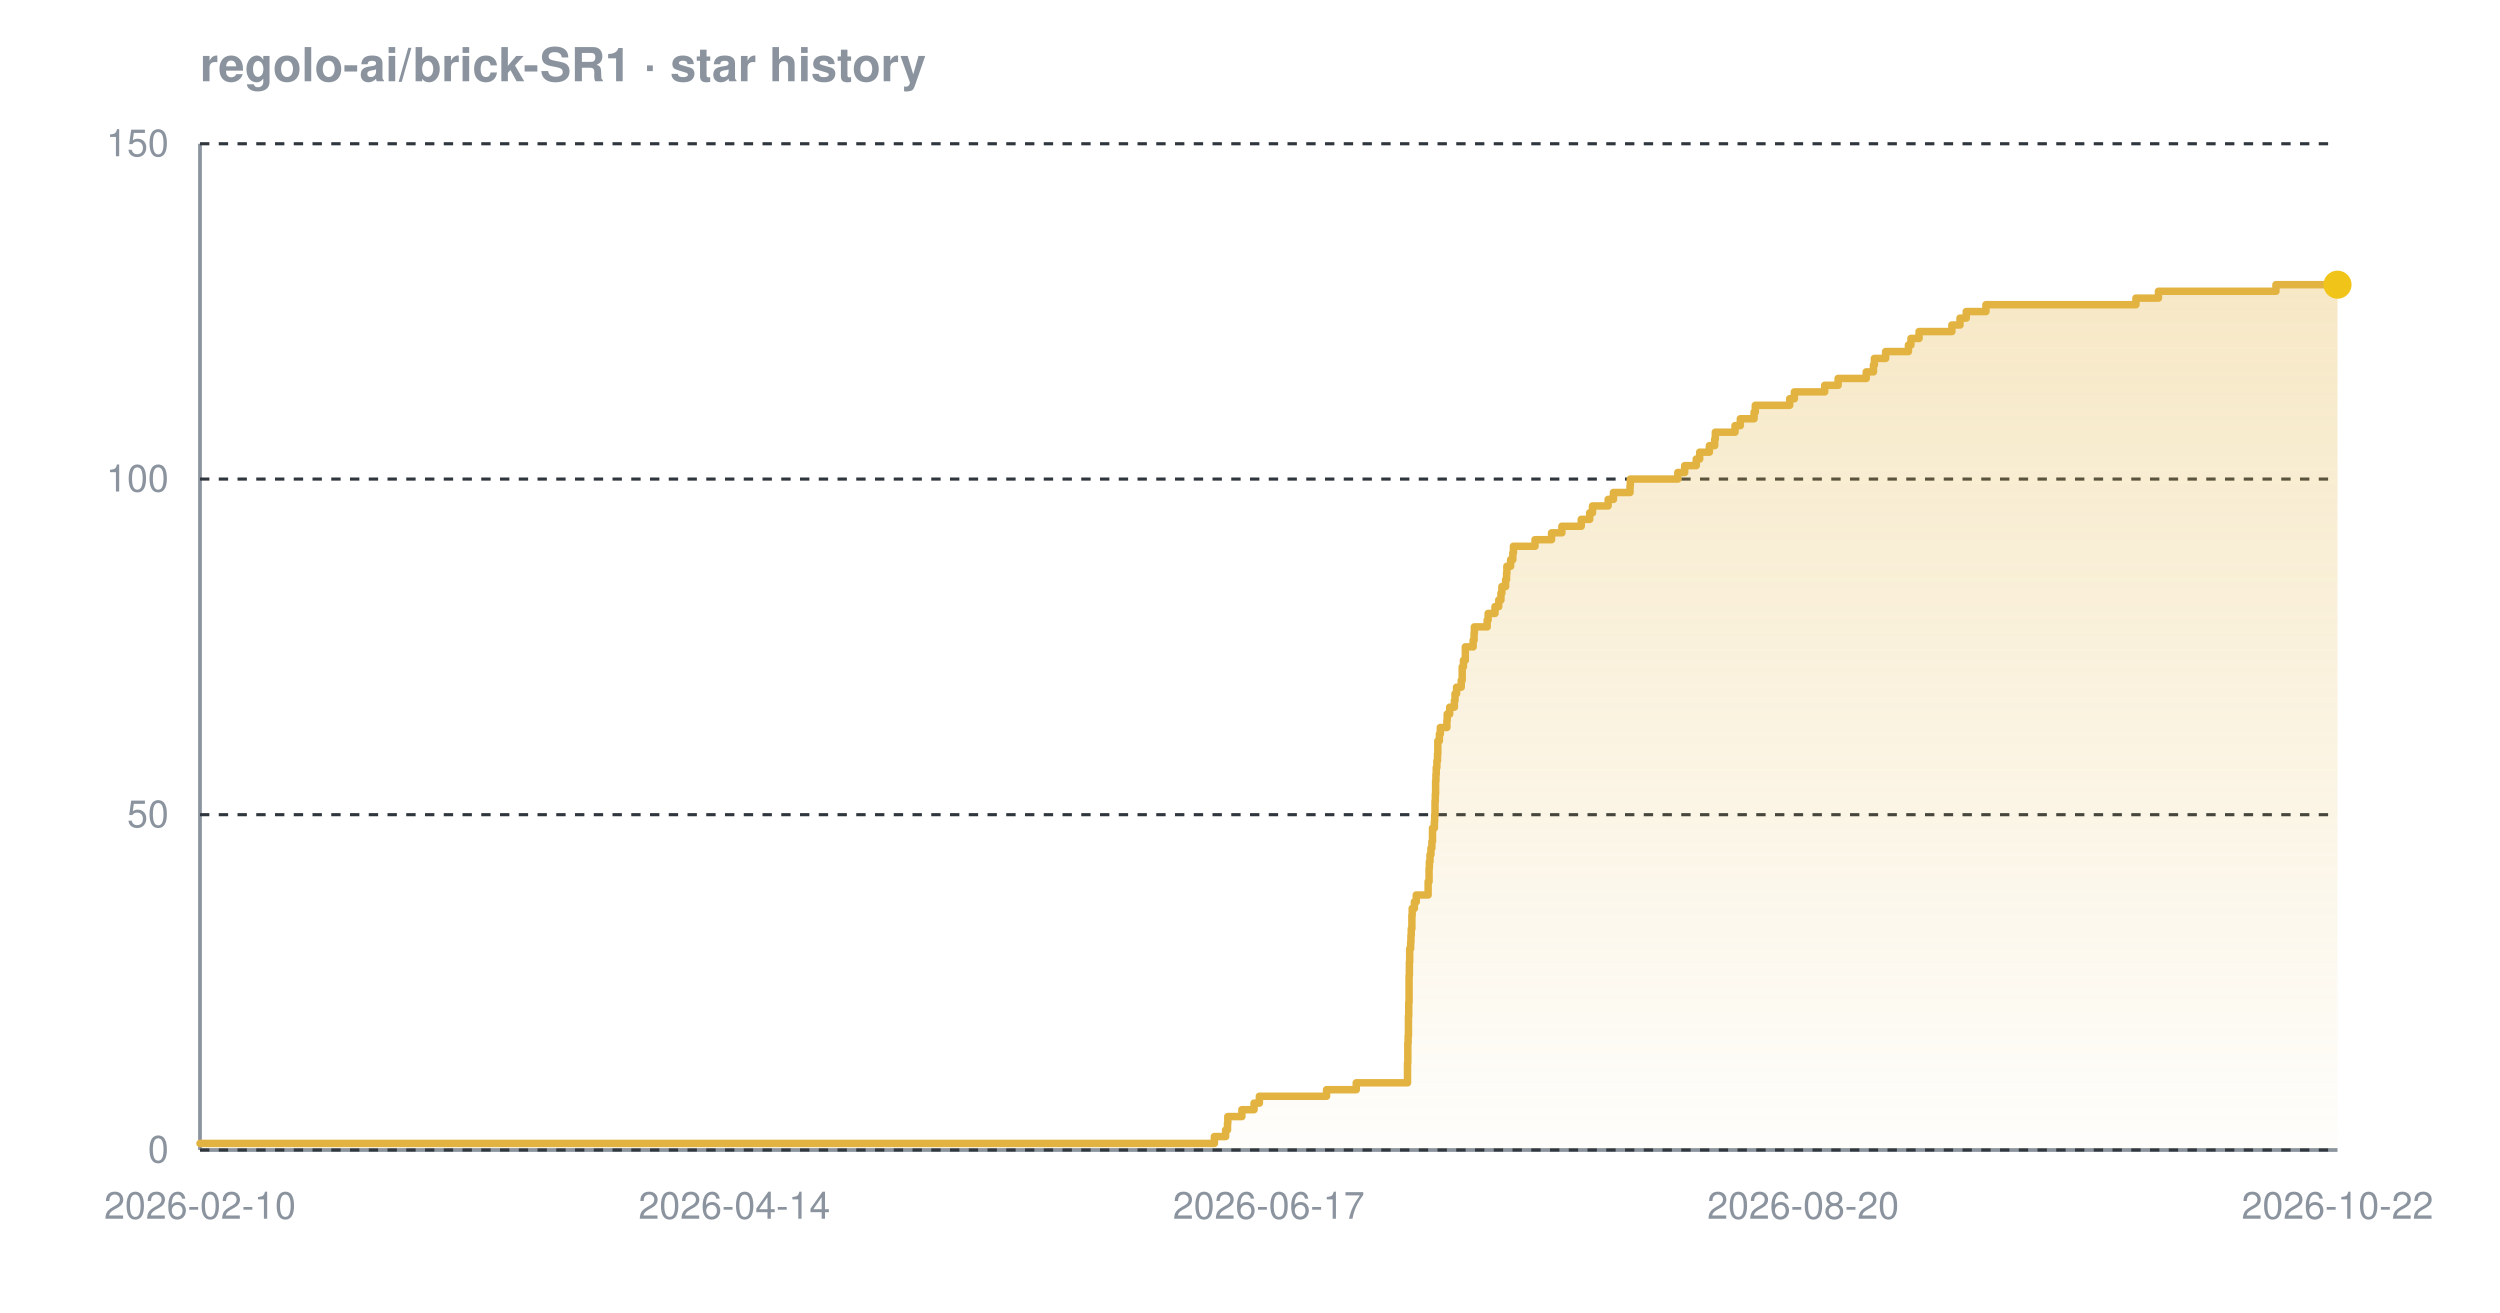
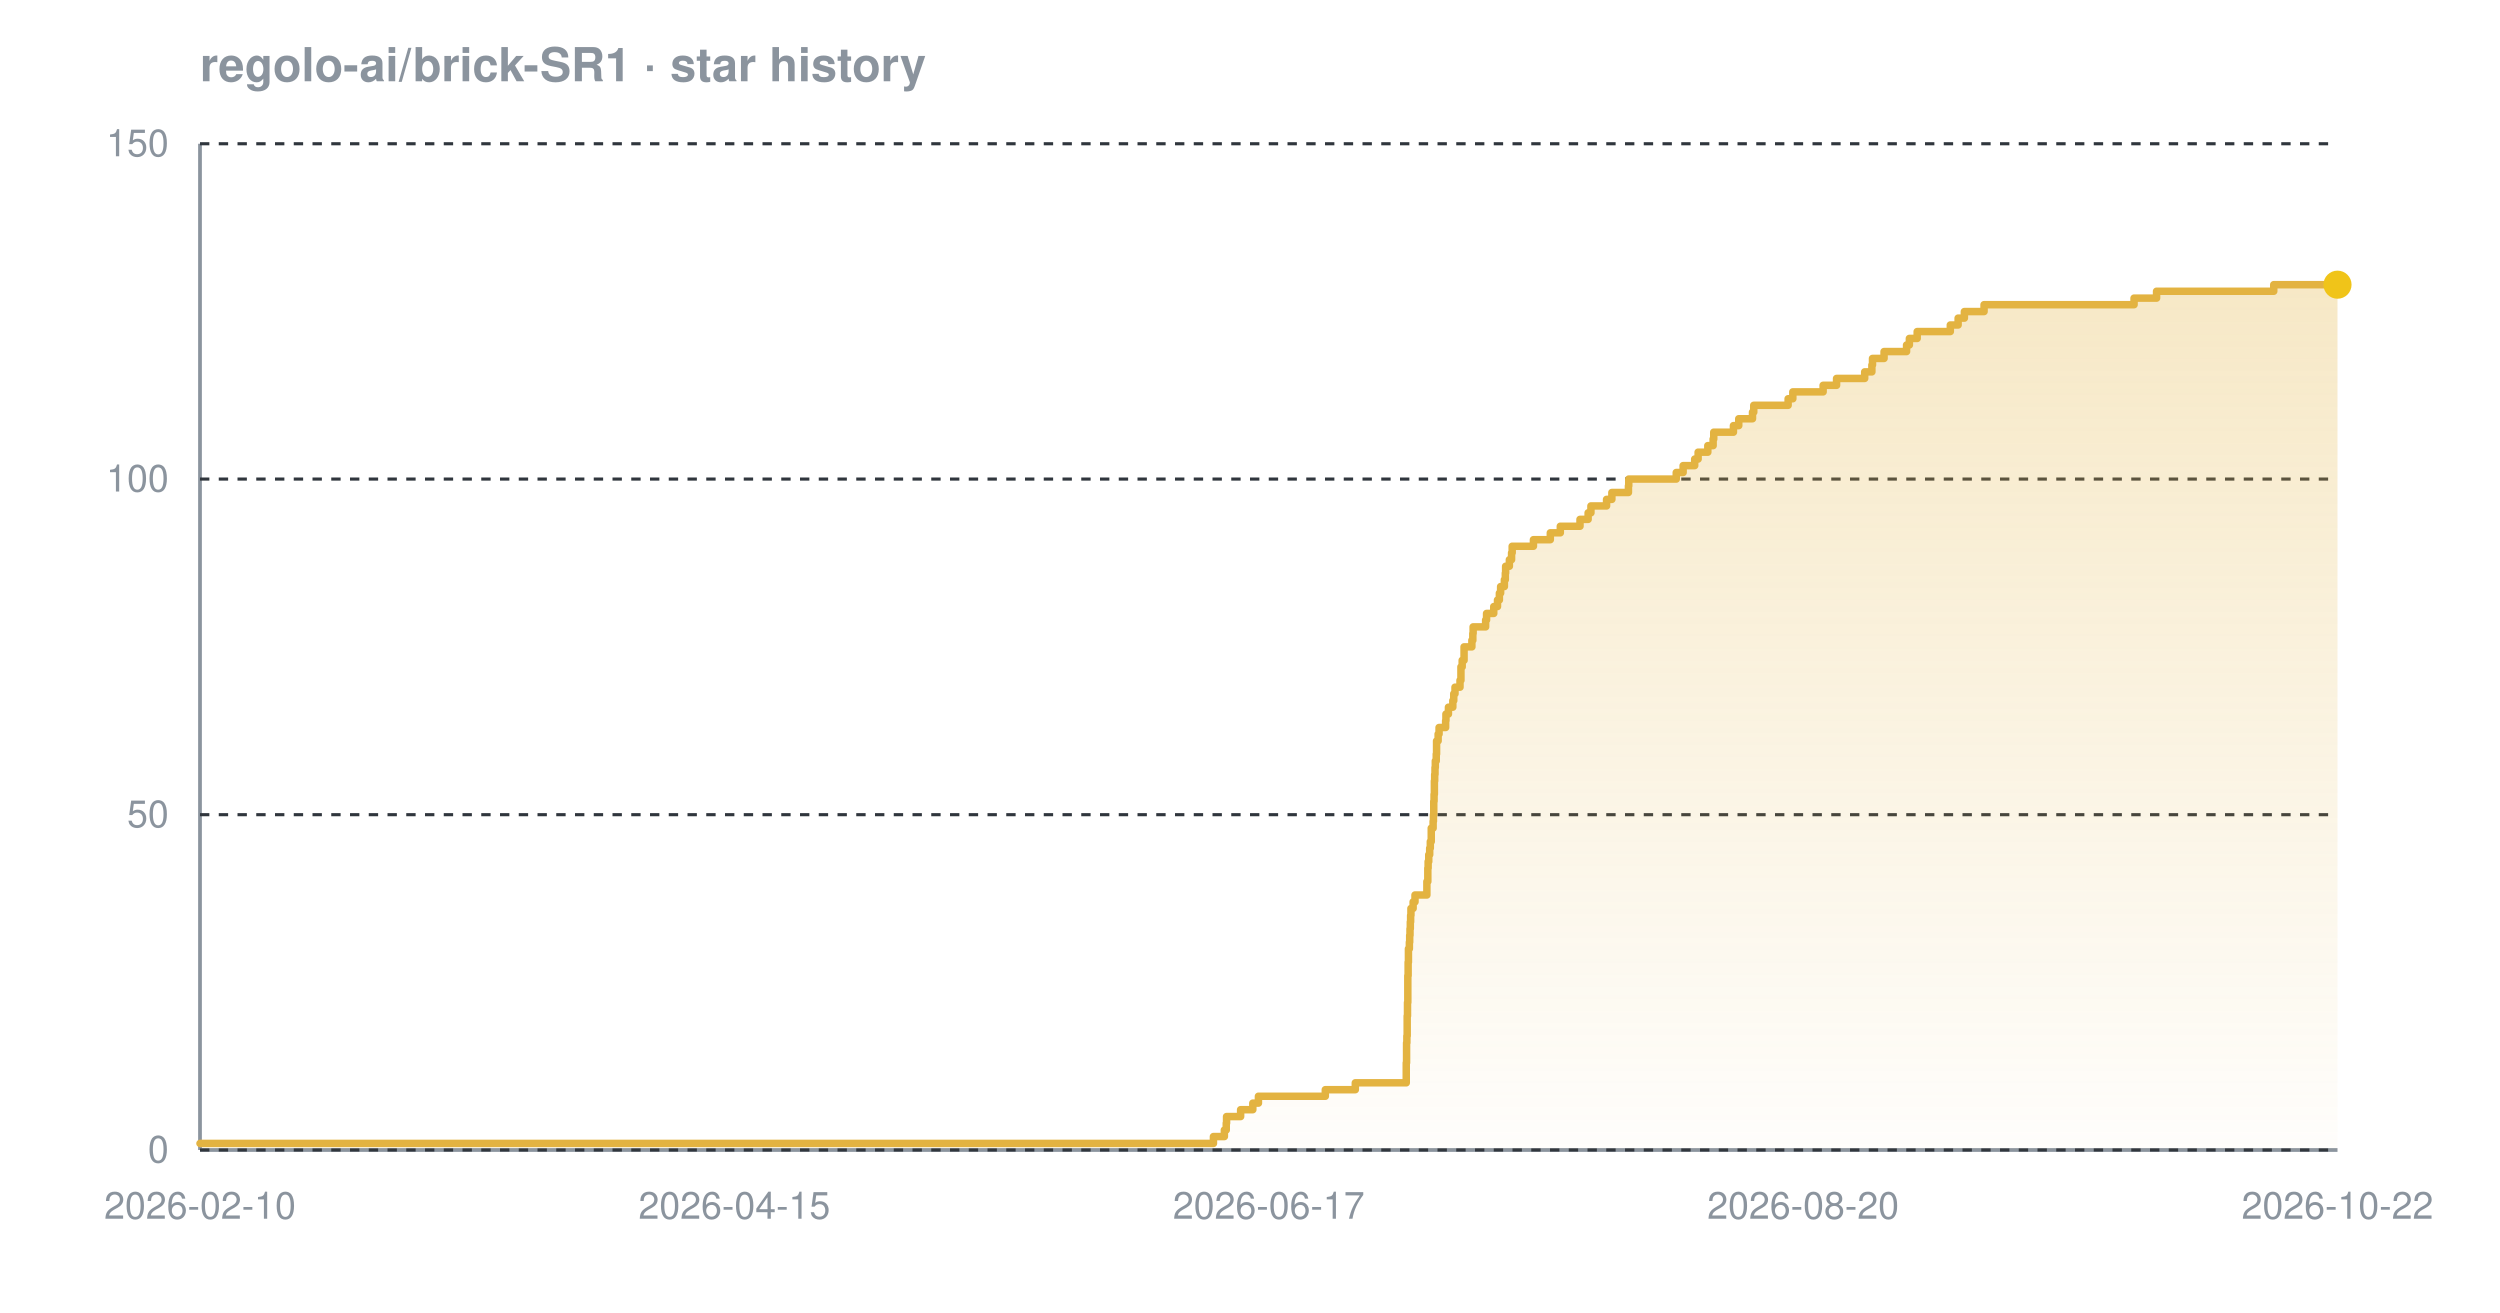
<svg xmlns="http://www.w3.org/2000/svg" width="800" height="420" viewBox="0 0 800 420" font-family="-apple-system,BlinkMacSystemFont,'Segoe UI',Helvetica,Arial,sans-serif" role="img" aria-label="Star history chart for regolo-ai/brick-SR1">
  <defs>
    <linearGradient id="grad-dark" x1="0" y1="0" x2="0" y2="1">
      <stop offset="0%" stop-color="#e3b341" stop-opacity="0.30" />
      <stop offset="100%" stop-color="#e3b341" stop-opacity="0.02" />
    </linearGradient>
  </defs>
  <text x="64" y="26" font-size="15" font-weight="600" fill="#8b949e">regolo-ai/brick-SR1 · star history</text>
  <line x1="64" y1="368" x2="748" y2="368" stroke="#8b949e" stroke-width="1.2" />
  <line x1="64" y1="46" x2="64" y2="368" stroke="#8b949e" stroke-width="1.2" />
  <line x1="64" y1="368.0" x2="748" y2="368.0" stroke="#30363d" stroke-width="1" stroke-dasharray="3 3" />
  <line x1="64" y1="260.7" x2="748" y2="260.7" stroke="#30363d" stroke-width="1" stroke-dasharray="3 3" />
  <line x1="64" y1="153.3" x2="748" y2="153.3" stroke="#30363d" stroke-width="1" stroke-dasharray="3 3" />
  <line x1="64" y1="46.0" x2="748" y2="46.0" stroke="#30363d" stroke-width="1" stroke-dasharray="3 3" />
-   <path d="M 64.0 365.9 L 388.6 365.9 L 388.6 363.7 L 392.2 363.7 L 392.2 361.6 L 392.8 361.6 L 392.8 359.4 L 392.9 359.4 L 392.9 357.3 L 397.4 357.3 L 397.4 355.1 L 401.3 355.1 L 401.3 353.0 L 403.0 353.0 L 403.0 350.8 L 424.5 350.8 L 424.5 348.7 L 434.0 348.7 L 434.0 346.5 L 450.4 346.5 L 450.4 344.4 L 450.4 344.4 L 450.4 342.2 L 450.4 342.2 L 450.4 340.1 L 450.5 340.1 L 450.5 337.9 L 450.5 337.9 L 450.5 335.8 L 450.5 335.8 L 450.5 333.7 L 450.6 333.7 L 450.6 331.5 L 450.7 331.5 L 450.7 329.4 L 450.7 329.4 L 450.7 327.2 L 450.7 327.2 L 450.7 325.1 L 450.8 325.1 L 450.8 322.9 L 450.8 322.9 L 450.8 320.8 L 450.9 320.8 L 450.9 318.6 L 450.9 318.6 L 450.9 316.5 L 450.9 316.5 L 450.9 314.3 L 450.9 314.3 L 450.9 312.2 L 451.0 312.2 L 451.0 310.0 L 451.0 310.0 L 451.0 307.9 L 451.1 307.9 L 451.1 305.7 L 451.1 305.7 L 451.1 303.6 L 451.4 303.6 L 451.4 301.5 L 451.5 301.5 L 451.5 299.3 L 451.6 299.3 L 451.6 297.2 L 451.8 297.2 L 451.8 295.0 L 451.8 295.0 L 451.8 292.9 L 451.9 292.9 L 451.9 290.7 L 452.6 290.7 L 452.6 288.6 L 453.2 288.6 L 453.2 286.4 L 457.0 286.4 L 457.0 284.3 L 457.0 284.3 L 457.0 282.1 L 457.3 282.1 L 457.3 280.0 L 457.3 280.0 L 457.3 277.8 L 457.4 277.8 L 457.4 275.7 L 457.6 275.7 L 457.6 273.5 L 457.9 273.5 L 457.9 271.4 L 458.2 271.4 L 458.2 269.3 L 458.4 269.3 L 458.4 267.1 L 458.4 267.1 L 458.4 265.0 L 459.0 265.0 L 459.0 262.8 L 459.1 262.8 L 459.1 260.7 L 459.2 260.7 L 459.2 258.5 L 459.2 258.5 L 459.2 256.4 L 459.3 256.4 L 459.3 254.2 L 459.4 254.2 L 459.4 252.1 L 459.4 252.1 L 459.4 249.9 L 459.5 249.9 L 459.5 247.8 L 459.6 247.8 L 459.6 245.6 L 459.8 245.6 L 459.8 243.5 L 460.0 243.5 L 460.0 241.3 L 460.1 241.3 L 460.1 239.2 L 460.1 239.2 L 460.1 237.1 L 460.6 237.1 L 460.6 234.9 L 460.9 234.9 L 460.9 232.8 L 463.0 232.8 L 463.0 230.6 L 463.1 230.6 L 463.1 228.5 L 463.9 228.5 L 463.9 226.3 L 465.4 226.3 L 465.4 224.2 L 465.6 224.2 L 465.6 222.0 L 466.1 222.0 L 466.1 219.9 L 467.6 219.9 L 467.6 217.7 L 467.9 217.7 L 467.9 215.6 L 467.9 215.6 L 467.9 213.4 L 468.3 213.4 L 468.3 211.3 L 468.9 211.3 L 468.9 209.1 L 468.9 209.1 L 468.9 207.0 L 471.4 207.0 L 471.4 204.9 L 471.7 204.9 L 471.7 202.7 L 471.8 202.7 L 471.8 200.6 L 475.9 200.6 L 475.9 198.4 L 476.2 198.4 L 476.2 196.3 L 478.4 196.3 L 478.4 194.1 L 479.6 194.1 L 479.6 192.0 L 480.3 192.0 L 480.3 189.8 L 480.6 189.8 L 480.6 187.7 L 481.8 187.7 L 481.8 185.5 L 482.1 185.5 L 482.1 183.4 L 482.2 183.4 L 482.2 181.2 L 483.4 181.2 L 483.4 179.1 L 484.1 179.1 L 484.1 176.9 L 484.3 176.9 L 484.3 174.8 L 491.2 174.8 L 491.2 172.7 L 496.5 172.7 L 496.5 170.5 L 499.8 170.5 L 499.8 168.4 L 506.0 168.4 L 506.0 166.2 L 508.7 166.2 L 508.7 164.1 L 509.6 164.1 L 509.6 161.9 L 514.6 161.9 L 514.6 159.8 L 516.3 159.8 L 516.3 157.6 L 521.6 157.6 L 521.6 155.5 L 521.7 155.5 L 521.7 153.3 L 536.9 153.3 L 536.9 151.2 L 539.1 151.2 L 539.1 149.0 L 542.8 149.0 L 542.8 146.9 L 543.9 146.9 L 543.9 144.7 L 547.0 144.7 L 547.0 142.6 L 548.7 142.6 L 548.7 140.5 L 548.9 140.5 L 548.9 138.3 L 555.2 138.3 L 555.2 136.2 L 556.9 136.2 L 556.9 134.0 L 561.3 134.0 L 561.3 131.9 L 561.7 131.9 L 561.7 129.7 L 572.7 129.7 L 572.7 127.6 L 574.2 127.6 L 574.2 125.4 L 583.9 125.4 L 583.9 123.3 L 588.2 123.3 L 588.2 121.1 L 597.2 121.1 L 597.2 119.0 L 599.5 119.0 L 599.5 116.8 L 599.8 116.8 L 599.8 114.7 L 603.4 114.7 L 603.4 112.5 L 610.7 112.5 L 610.7 110.4 L 611.5 110.4 L 611.5 108.3 L 614.1 108.3 L 614.1 106.1 L 624.6 106.1 L 624.6 104.0 L 627.2 104.0 L 627.2 101.8 L 629.2 101.8 L 629.2 99.7 L 635.5 99.7 L 635.5 97.5 L 683.5 97.5 L 683.5 95.4 L 690.7 95.4 L 690.7 93.2 L 728.3 93.2 L 728.3 91.1 L 748.0 91.1 L 748.0 91.1 L 748.0 368.0 L 64.0 368.0 Z" fill="url(#grad-dark)" />
-   <path d="M 64.0 365.9 L 388.6 365.9 L 388.6 363.7 L 392.2 363.7 L 392.2 361.6 L 392.8 361.6 L 392.8 359.4 L 392.9 359.4 L 392.9 357.3 L 397.4 357.3 L 397.4 355.1 L 401.3 355.1 L 401.3 353.0 L 403.0 353.0 L 403.0 350.8 L 424.5 350.8 L 424.5 348.7 L 434.0 348.7 L 434.0 346.5 L 450.4 346.5 L 450.4 344.4 L 450.4 344.4 L 450.4 342.2 L 450.4 342.2 L 450.4 340.1 L 450.5 340.1 L 450.5 337.9 L 450.5 337.9 L 450.5 335.8 L 450.5 335.8 L 450.5 333.7 L 450.6 333.7 L 450.6 331.5 L 450.7 331.5 L 450.7 329.4 L 450.7 329.4 L 450.7 327.2 L 450.7 327.2 L 450.7 325.1 L 450.8 325.1 L 450.8 322.9 L 450.8 322.9 L 450.8 320.8 L 450.9 320.8 L 450.9 318.6 L 450.9 318.6 L 450.9 316.5 L 450.9 316.5 L 450.9 314.3 L 450.9 314.3 L 450.9 312.2 L 451.0 312.2 L 451.0 310.0 L 451.0 310.0 L 451.0 307.9 L 451.1 307.9 L 451.1 305.7 L 451.1 305.7 L 451.1 303.6 L 451.4 303.6 L 451.4 301.5 L 451.5 301.5 L 451.5 299.3 L 451.6 299.3 L 451.6 297.2 L 451.8 297.2 L 451.8 295.0 L 451.8 295.0 L 451.8 292.9 L 451.9 292.9 L 451.9 290.7 L 452.6 290.7 L 452.6 288.6 L 453.2 288.6 L 453.2 286.4 L 457.0 286.4 L 457.0 284.3 L 457.0 284.3 L 457.0 282.1 L 457.3 282.1 L 457.3 280.0 L 457.3 280.0 L 457.3 277.8 L 457.4 277.8 L 457.4 275.7 L 457.6 275.7 L 457.6 273.5 L 457.9 273.5 L 457.9 271.4 L 458.2 271.4 L 458.2 269.3 L 458.4 269.3 L 458.4 267.1 L 458.4 267.1 L 458.4 265.0 L 459.0 265.0 L 459.0 262.8 L 459.1 262.8 L 459.1 260.7 L 459.2 260.7 L 459.2 258.5 L 459.2 258.5 L 459.2 256.4 L 459.3 256.4 L 459.3 254.2 L 459.4 254.2 L 459.4 252.1 L 459.4 252.1 L 459.4 249.9 L 459.5 249.9 L 459.5 247.8 L 459.6 247.8 L 459.6 245.6 L 459.8 245.6 L 459.8 243.5 L 460.0 243.5 L 460.0 241.3 L 460.1 241.3 L 460.1 239.2 L 460.1 239.2 L 460.1 237.1 L 460.6 237.1 L 460.6 234.9 L 460.9 234.9 L 460.9 232.8 L 463.0 232.8 L 463.0 230.6 L 463.1 230.6 L 463.1 228.5 L 463.9 228.5 L 463.9 226.3 L 465.4 226.3 L 465.4 224.2 L 465.6 224.2 L 465.6 222.0 L 466.1 222.0 L 466.1 219.9 L 467.6 219.9 L 467.6 217.7 L 467.9 217.7 L 467.9 215.6 L 467.9 215.6 L 467.9 213.4 L 468.3 213.4 L 468.3 211.3 L 468.9 211.3 L 468.9 209.1 L 468.9 209.1 L 468.9 207.0 L 471.4 207.0 L 471.4 204.9 L 471.7 204.9 L 471.7 202.7 L 471.8 202.7 L 471.8 200.6 L 475.9 200.6 L 475.9 198.4 L 476.2 198.4 L 476.2 196.3 L 478.4 196.3 L 478.4 194.1 L 479.6 194.1 L 479.6 192.0 L 480.3 192.0 L 480.3 189.8 L 480.6 189.8 L 480.6 187.7 L 481.8 187.7 L 481.8 185.5 L 482.1 185.5 L 482.1 183.4 L 482.2 183.4 L 482.2 181.2 L 483.4 181.2 L 483.4 179.1 L 484.1 179.1 L 484.1 176.9 L 484.3 176.9 L 484.3 174.8 L 491.2 174.8 L 491.2 172.7 L 496.5 172.7 L 496.5 170.5 L 499.8 170.5 L 499.8 168.4 L 506.0 168.4 L 506.0 166.2 L 508.7 166.2 L 508.7 164.1 L 509.6 164.1 L 509.6 161.9 L 514.6 161.9 L 514.6 159.8 L 516.3 159.8 L 516.3 157.6 L 521.6 157.6 L 521.6 155.5 L 521.7 155.5 L 521.7 153.3 L 536.9 153.3 L 536.9 151.2 L 539.1 151.2 L 539.1 149.0 L 542.8 149.0 L 542.8 146.9 L 543.9 146.9 L 543.9 144.7 L 547.0 144.7 L 547.0 142.6 L 548.7 142.6 L 548.7 140.5 L 548.9 140.5 L 548.9 138.3 L 555.2 138.3 L 555.2 136.2 L 556.9 136.2 L 556.9 134.0 L 561.3 134.0 L 561.3 131.9 L 561.7 131.9 L 561.7 129.7 L 572.7 129.7 L 572.7 127.6 L 574.2 127.6 L 574.2 125.4 L 583.9 125.4 L 583.9 123.3 L 588.2 123.3 L 588.2 121.1 L 597.2 121.1 L 597.2 119.0 L 599.5 119.0 L 599.5 116.8 L 599.8 116.8 L 599.8 114.7 L 603.4 114.7 L 603.4 112.5 L 610.7 112.5 L 610.7 110.4 L 611.5 110.4 L 611.5 108.3 L 614.1 108.3 L 614.1 106.1 L 624.6 106.1 L 624.6 104.0 L 627.2 104.0 L 627.2 101.8 L 629.2 101.8 L 629.2 99.7 L 635.5 99.7 L 635.5 97.5 L 683.5 97.5 L 683.5 95.4 L 690.7 95.4 L 690.7 93.2 L 728.3 93.2 L 728.3 91.1 L 748.0 91.1 L 748.0 91.1" fill="none" stroke="#e3b341" stroke-width="2.4" stroke-linejoin="round" stroke-linecap="round" />
+   <path d="M 64.0 365.9 L 388.3 365.9 L 388.3 363.7 L 391.8 363.7 L 391.8 361.6 L 392.4 361.6 L 392.4 359.4 L 392.5 359.4 L 392.5 357.3 L 397.0 357.3 L 397.0 355.1 L 400.9 355.1 L 400.9 353.0 L 402.7 353.0 L 402.7 350.8 L 424.1 350.8 L 424.1 348.7 L 433.7 348.7 L 433.7 346.5 L 450.0 346.5 L 450.0 344.4 L 450.0 344.4 L 450.0 342.2 L 450.0 342.2 L 450.0 340.1 L 450.1 340.1 L 450.1 337.9 L 450.1 337.9 L 450.1 335.8 L 450.1 335.8 L 450.1 333.7 L 450.2 333.7 L 450.2 331.5 L 450.3 331.5 L 450.3 329.4 L 450.3 329.4 L 450.3 327.2 L 450.3 327.2 L 450.3 325.1 L 450.4 325.1 L 450.4 322.9 L 450.4 322.9 L 450.4 320.8 L 450.5 320.8 L 450.5 318.6 L 450.5 318.6 L 450.5 316.5 L 450.5 316.5 L 450.5 314.3 L 450.5 314.3 L 450.5 312.2 L 450.6 312.2 L 450.6 310.0 L 450.6 310.0 L 450.6 307.9 L 450.7 307.9 L 450.7 305.7 L 450.7 305.7 L 450.7 303.6 L 451.0 303.6 L 451.0 301.5 L 451.1 301.5 L 451.1 299.3 L 451.2 299.3 L 451.2 297.2 L 451.3 297.2 L 451.3 295.0 L 451.4 295.0 L 451.4 292.9 L 451.5 292.9 L 451.5 290.7 L 452.2 290.7 L 452.2 288.6 L 452.8 288.6 L 452.8 286.4 L 456.6 286.4 L 456.6 284.3 L 456.6 284.3 L 456.6 282.1 L 456.9 282.1 L 456.9 280.0 L 456.9 280.0 L 456.9 277.8 L 457.0 277.8 L 457.0 275.7 L 457.2 275.7 L 457.2 273.5 L 457.5 273.5 L 457.5 271.4 L 457.7 271.4 L 457.7 269.3 L 458.0 269.3 L 458.0 267.1 L 458.0 267.1 L 458.0 265.0 L 458.6 265.0 L 458.6 262.8 L 458.7 262.8 L 458.7 260.7 L 458.8 260.7 L 458.8 258.5 L 458.8 258.5 L 458.8 256.4 L 458.9 256.4 L 458.9 254.2 L 459.0 254.2 L 459.0 252.1 L 459.0 252.1 L 459.0 249.9 L 459.1 249.9 L 459.1 247.8 L 459.2 247.8 L 459.2 245.6 L 459.3 245.6 L 459.3 243.5 L 459.6 243.5 L 459.6 241.3 L 459.7 241.3 L 459.7 239.2 L 459.7 239.2 L 459.7 237.1 L 460.2 237.1 L 460.2 234.9 L 460.5 234.9 L 460.5 232.8 L 462.6 232.8 L 462.6 230.6 L 462.7 230.6 L 462.7 228.5 L 463.5 228.5 L 463.5 226.3 L 464.9 226.3 L 464.9 224.2 L 465.2 224.2 L 465.2 222.0 L 465.6 222.0 L 465.6 219.9 L 467.2 219.9 L 467.2 217.7 L 467.5 217.7 L 467.5 215.6 L 467.5 215.6 L 467.5 213.4 L 467.9 213.4 L 467.9 211.3 L 468.5 211.3 L 468.5 209.1 L 468.5 209.1 L 468.5 207.0 L 471.0 207.0 L 471.0 204.9 L 471.3 204.9 L 471.3 202.7 L 471.4 202.7 L 471.4 200.6 L 475.4 200.6 L 475.4 198.4 L 475.7 198.4 L 475.7 196.3 L 478.0 196.3 L 478.0 194.1 L 479.2 194.1 L 479.2 192.0 L 479.8 192.0 L 479.8 189.8 L 480.2 189.8 L 480.2 187.7 L 481.4 187.7 L 481.4 185.5 L 481.7 185.5 L 481.7 183.4 L 481.8 183.4 L 481.8 181.2 L 483.0 181.2 L 483.0 179.1 L 483.7 179.1 L 483.7 176.9 L 483.9 176.9 L 483.9 174.8 L 490.7 174.8 L 490.7 172.7 L 496.1 172.7 L 496.1 170.5 L 499.3 170.5 L 499.3 168.4 L 505.6 168.4 L 505.6 166.2 L 508.2 166.2 L 508.2 164.1 L 509.1 164.1 L 509.1 161.9 L 514.1 161.9 L 514.1 159.8 L 515.8 159.8 L 515.8 157.6 L 521.1 157.6 L 521.1 155.5 L 521.2 155.5 L 521.2 153.3 L 536.4 153.3 L 536.4 151.2 L 538.6 151.2 L 538.6 149.0 L 542.3 149.0 L 542.3 146.9 L 543.4 146.9 L 543.4 144.7 L 546.5 144.7 L 546.5 142.6 L 548.2 142.6 L 548.2 140.5 L 548.4 140.5 L 548.4 138.3 L 554.7 138.3 L 554.7 136.2 L 556.4 136.2 L 556.4 134.0 L 560.8 134.0 L 560.8 131.9 L 561.2 131.9 L 561.2 129.7 L 572.2 129.7 L 572.2 127.6 L 573.7 127.6 L 573.7 125.4 L 583.4 125.4 L 583.4 123.3 L 587.7 123.3 L 587.7 121.1 L 596.7 121.1 L 596.7 119.0 L 599.0 119.0 L 599.0 116.8 L 599.2 116.8 L 599.2 114.7 L 602.9 114.7 L 602.9 112.5 L 610.1 112.5 L 610.1 110.4 L 611.0 110.4 L 611.0 108.3 L 613.5 108.3 L 613.5 106.1 L 624.1 106.1 L 624.1 104.0 L 626.6 104.0 L 626.6 101.8 L 628.6 101.8 L 628.6 99.7 L 634.9 99.7 L 634.9 97.5 L 682.9 97.5 L 682.9 95.4 L 690.1 95.4 L 690.1 93.2 L 727.6 93.2 L 727.6 91.1 L 748.0 91.1 L 748.0 91.1 L 748.0 368.0 L 64.0 368.0 Z" fill="url(#grad-dark)" />
+   <path d="M 64.0 365.9 L 388.3 365.9 L 388.3 363.7 L 391.8 363.7 L 391.8 361.6 L 392.4 361.6 L 392.4 359.4 L 392.5 359.4 L 392.5 357.3 L 397.0 357.3 L 397.0 355.1 L 400.9 355.1 L 400.9 353.0 L 402.7 353.0 L 402.7 350.8 L 424.1 350.8 L 424.1 348.7 L 433.7 348.7 L 433.7 346.5 L 450.0 346.5 L 450.0 344.4 L 450.0 344.4 L 450.0 342.2 L 450.0 342.2 L 450.0 340.1 L 450.1 340.1 L 450.1 337.9 L 450.1 337.9 L 450.1 335.8 L 450.1 335.8 L 450.1 333.7 L 450.2 333.7 L 450.2 331.5 L 450.3 331.5 L 450.3 329.4 L 450.3 329.4 L 450.3 327.2 L 450.3 327.2 L 450.3 325.1 L 450.4 325.1 L 450.4 322.9 L 450.4 322.9 L 450.4 320.8 L 450.5 320.8 L 450.5 318.6 L 450.5 318.6 L 450.5 316.5 L 450.5 316.5 L 450.5 314.3 L 450.5 314.3 L 450.5 312.2 L 450.6 312.2 L 450.6 310.0 L 450.6 310.0 L 450.6 307.9 L 450.7 307.9 L 450.7 305.7 L 450.7 305.7 L 450.7 303.6 L 451.0 303.6 L 451.0 301.5 L 451.1 301.5 L 451.1 299.3 L 451.2 299.3 L 451.2 297.2 L 451.3 297.2 L 451.3 295.0 L 451.4 295.0 L 451.4 292.9 L 451.5 292.9 L 451.5 290.7 L 452.2 290.7 L 452.2 288.6 L 452.8 288.6 L 452.8 286.4 L 456.6 286.4 L 456.6 284.3 L 456.6 284.3 L 456.6 282.1 L 456.9 282.1 L 456.9 280.0 L 456.9 280.0 L 456.9 277.8 L 457.0 277.8 L 457.0 275.7 L 457.2 275.7 L 457.2 273.5 L 457.5 273.5 L 457.5 271.4 L 457.7 271.4 L 457.7 269.3 L 458.0 269.3 L 458.0 267.1 L 458.0 267.1 L 458.0 265.0 L 458.6 265.0 L 458.6 262.8 L 458.7 262.8 L 458.7 260.7 L 458.8 260.7 L 458.8 258.5 L 458.8 258.5 L 458.8 256.4 L 458.9 256.4 L 458.9 254.2 L 459.0 254.2 L 459.0 252.1 L 459.0 252.1 L 459.0 249.9 L 459.1 249.9 L 459.1 247.8 L 459.2 247.8 L 459.2 245.6 L 459.3 245.6 L 459.3 243.5 L 459.6 243.5 L 459.6 241.3 L 459.7 241.3 L 459.7 239.2 L 459.7 239.2 L 459.7 237.1 L 460.2 237.1 L 460.2 234.9 L 460.5 234.9 L 460.5 232.8 L 462.6 232.8 L 462.6 230.6 L 462.7 230.6 L 462.7 228.5 L 463.5 228.5 L 463.5 226.3 L 464.9 226.3 L 464.9 224.2 L 465.2 224.2 L 465.2 222.0 L 465.6 222.0 L 465.6 219.9 L 467.2 219.9 L 467.2 217.7 L 467.5 217.7 L 467.5 215.6 L 467.5 215.6 L 467.5 213.4 L 467.9 213.4 L 467.9 211.3 L 468.5 211.3 L 468.5 209.1 L 468.5 209.1 L 468.5 207.0 L 471.0 207.0 L 471.0 204.9 L 471.3 204.9 L 471.3 202.7 L 471.4 202.7 L 471.4 200.6 L 475.4 200.6 L 475.4 198.4 L 475.7 198.4 L 475.7 196.3 L 478.0 196.3 L 478.0 194.1 L 479.2 194.1 L 479.2 192.0 L 479.8 192.0 L 479.8 189.8 L 480.2 189.8 L 480.2 187.7 L 481.4 187.7 L 481.4 185.5 L 481.7 185.5 L 481.7 183.4 L 481.8 183.4 L 481.8 181.2 L 483.0 181.2 L 483.0 179.1 L 483.7 179.1 L 483.7 176.9 L 483.9 176.9 L 483.9 174.8 L 490.7 174.8 L 490.7 172.7 L 496.1 172.7 L 496.1 170.5 L 499.3 170.5 L 499.3 168.4 L 505.6 168.4 L 505.6 166.2 L 508.2 166.2 L 508.2 164.1 L 509.1 164.1 L 509.1 161.9 L 514.1 161.9 L 514.1 159.8 L 515.8 159.8 L 515.8 157.6 L 521.1 157.6 L 521.1 155.5 L 521.2 155.5 L 521.2 153.3 L 536.4 153.3 L 536.4 151.2 L 538.6 151.2 L 538.6 149.0 L 542.3 149.0 L 542.3 146.9 L 543.4 146.9 L 543.4 144.7 L 546.5 144.7 L 546.5 142.6 L 548.2 142.6 L 548.2 140.5 L 548.4 140.5 L 548.4 138.3 L 554.7 138.3 L 554.7 136.2 L 556.4 136.2 L 556.4 134.0 L 560.8 134.0 L 560.8 131.9 L 561.2 131.9 L 561.2 129.7 L 572.2 129.7 L 572.2 127.6 L 573.7 127.6 L 573.7 125.4 L 583.4 125.4 L 583.4 123.3 L 587.7 123.3 L 587.7 121.1 L 596.7 121.1 L 596.7 119.0 L 599.0 119.0 L 599.0 116.8 L 599.2 116.8 L 599.2 114.7 L 602.9 114.7 L 602.9 112.5 L 610.1 112.5 L 610.1 110.4 L 611.0 110.4 L 611.0 108.3 L 613.5 108.3 L 613.5 106.1 L 624.1 106.1 L 624.1 104.0 L 626.6 104.0 L 626.6 101.8 L 628.6 101.8 L 628.6 99.7 L 634.9 99.7 L 634.9 97.5 L 682.9 97.5 L 682.9 95.4 L 690.1 95.4 L 690.1 93.2 L 727.6 93.2 L 727.6 91.1 L 748.0 91.1 L 748.0 91.1" fill="none" stroke="#e3b341" stroke-width="2.4" stroke-linejoin="round" stroke-linecap="round" />
  <circle cx="748.0" cy="91.1" r="4.5" fill="#f0c419" />
  <text x="54" y="372.0" text-anchor="end" font-size="12" fill="#8b949e">0</text>
  <text x="54" y="264.7" text-anchor="end" font-size="12" fill="#8b949e">50</text>
  <text x="54" y="157.3" text-anchor="end" font-size="12" fill="#8b949e">100</text>
  <text x="54" y="50.0" text-anchor="end" font-size="12" fill="#8b949e">150</text>
  <text x="64.0" y="390" text-anchor="middle" font-size="12" fill="#8b949e">2026-02-10</text>
-   <text x="235.0" y="390" text-anchor="middle" font-size="12" fill="#8b949e">2026-04-14</text>
+   <text x="235.0" y="390" text-anchor="middle" font-size="12" fill="#8b949e">2026-04-15</text>
  <text x="406.0" y="390" text-anchor="middle" font-size="12" fill="#8b949e">2026-06-17</text>
  <text x="577.0" y="390" text-anchor="middle" font-size="12" fill="#8b949e">2026-08-20</text>
  <text x="748.0" y="390" text-anchor="middle" font-size="12" fill="#8b949e">2026-10-22</text>
</svg>
